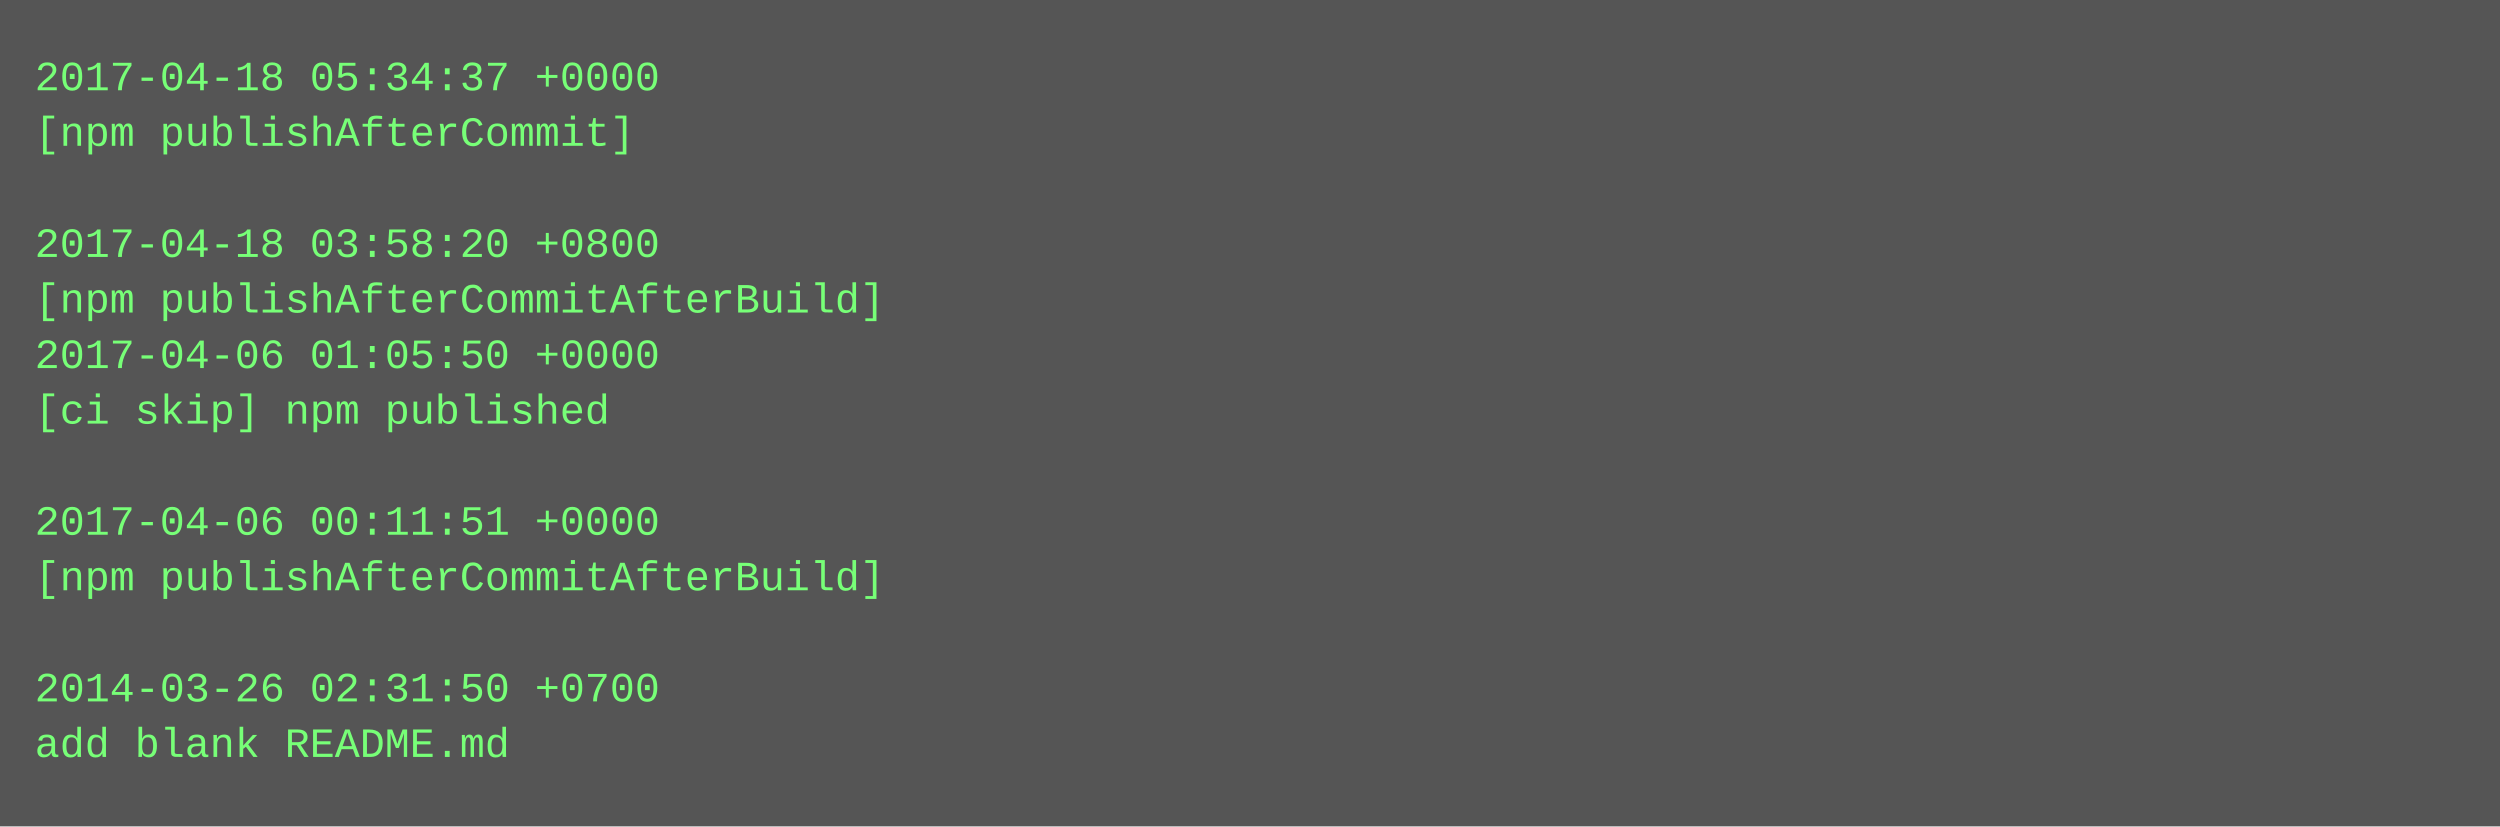
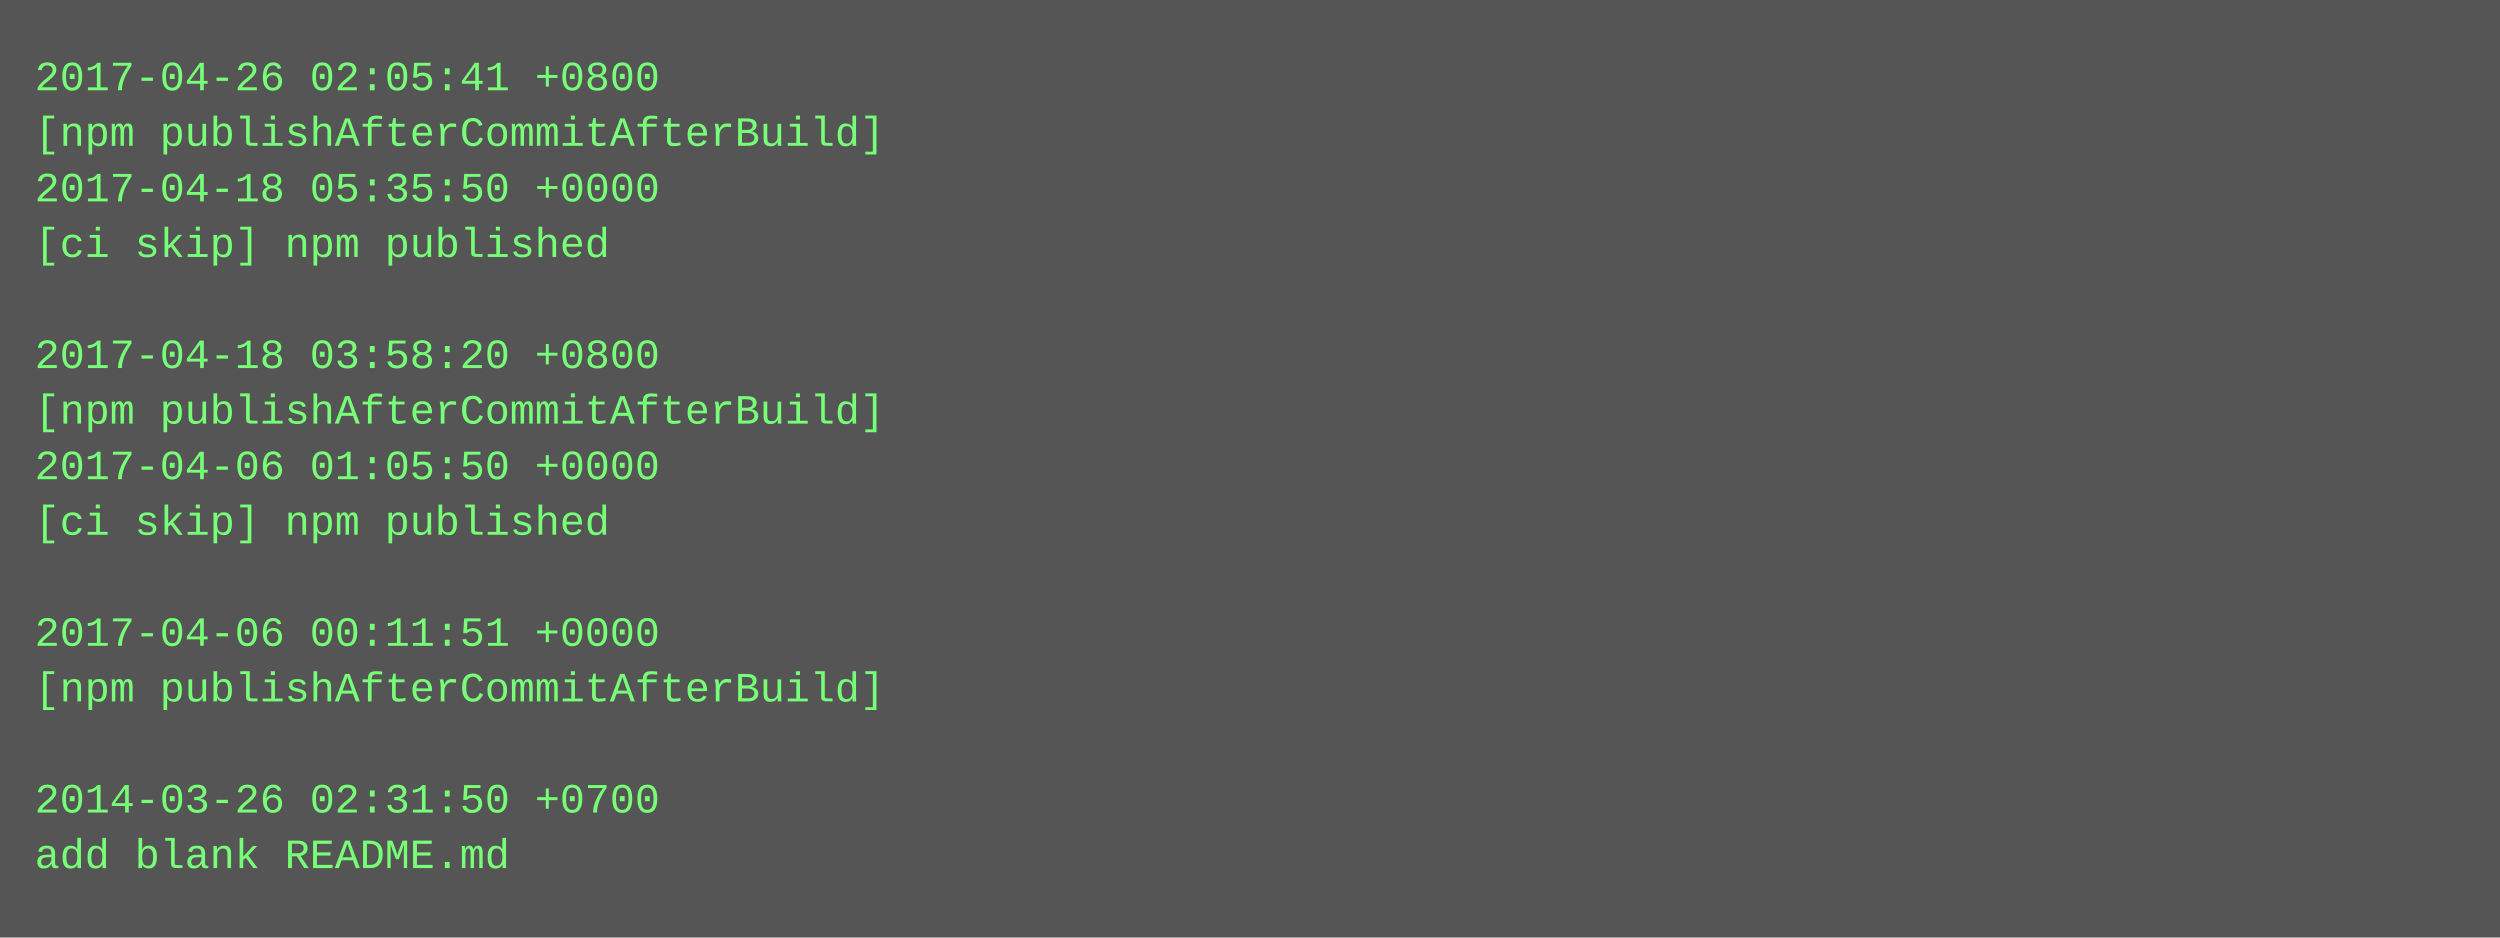
- <svg xmlns="http://www.w3.org/2000/svg" height="238" width="720">
-   <rect height="238" fill="#555" width="720" />
+ <svg xmlns="http://www.w3.org/2000/svg" height="270" width="720">
+   <rect height="270" fill="#555" width="720" />
  <text fill="#7f7" font-family="Courier New" font-size="12" xml:space="preserve">
-     <tspan x="10" y="26">2017-04-18 05:34:37 +0000</tspan>
-     <tspan x="10" y="42">[npm publishAfterCommit]</tspan>
-     <tspan x="10" y="58" />
-     <tspan x="10" y="74">2017-04-18 03:58:20 +0800</tspan>
-     <tspan x="10" y="90">[npm publishAfterCommitAfterBuild]</tspan>
-     <tspan x="10" y="106">2017-04-06 01:05:50 +0000</tspan>
-     <tspan x="10" y="122">[ci skip] npm published</tspan>
-     <tspan x="10" y="138" />
-     <tspan x="10" y="154">2017-04-06 00:11:51 +0000</tspan>
-     <tspan x="10" y="170">[npm publishAfterCommitAfterBuild]</tspan>
-     <tspan x="10" y="186" />
-     <tspan x="10" y="202">2014-03-26 02:31:50 +0700</tspan>
-     <tspan x="10" y="218">add blank README.md</tspan>
+     <tspan x="10" y="26">2017-04-26 02:05:41 +0800</tspan>
+     <tspan x="10" y="42">[npm publishAfterCommitAfterBuild]</tspan>
+     <tspan x="10" y="58">2017-04-18 05:35:50 +0000</tspan>
+     <tspan x="10" y="74">[ci skip] npm published</tspan>
+     <tspan x="10" y="90" />
+     <tspan x="10" y="106">2017-04-18 03:58:20 +0800</tspan>
+     <tspan x="10" y="122">[npm publishAfterCommitAfterBuild]</tspan>
+     <tspan x="10" y="138">2017-04-06 01:05:50 +0000</tspan>
+     <tspan x="10" y="154">[ci skip] npm published</tspan>
+     <tspan x="10" y="170" />
+     <tspan x="10" y="186">2017-04-06 00:11:51 +0000</tspan>
+     <tspan x="10" y="202">[npm publishAfterCommitAfterBuild]</tspan>
+     <tspan x="10" y="218" />
+     <tspan x="10" y="234">2014-03-26 02:31:50 +0700</tspan>
+     <tspan x="10" y="250">add blank README.md</tspan>
  </text>
</svg>
